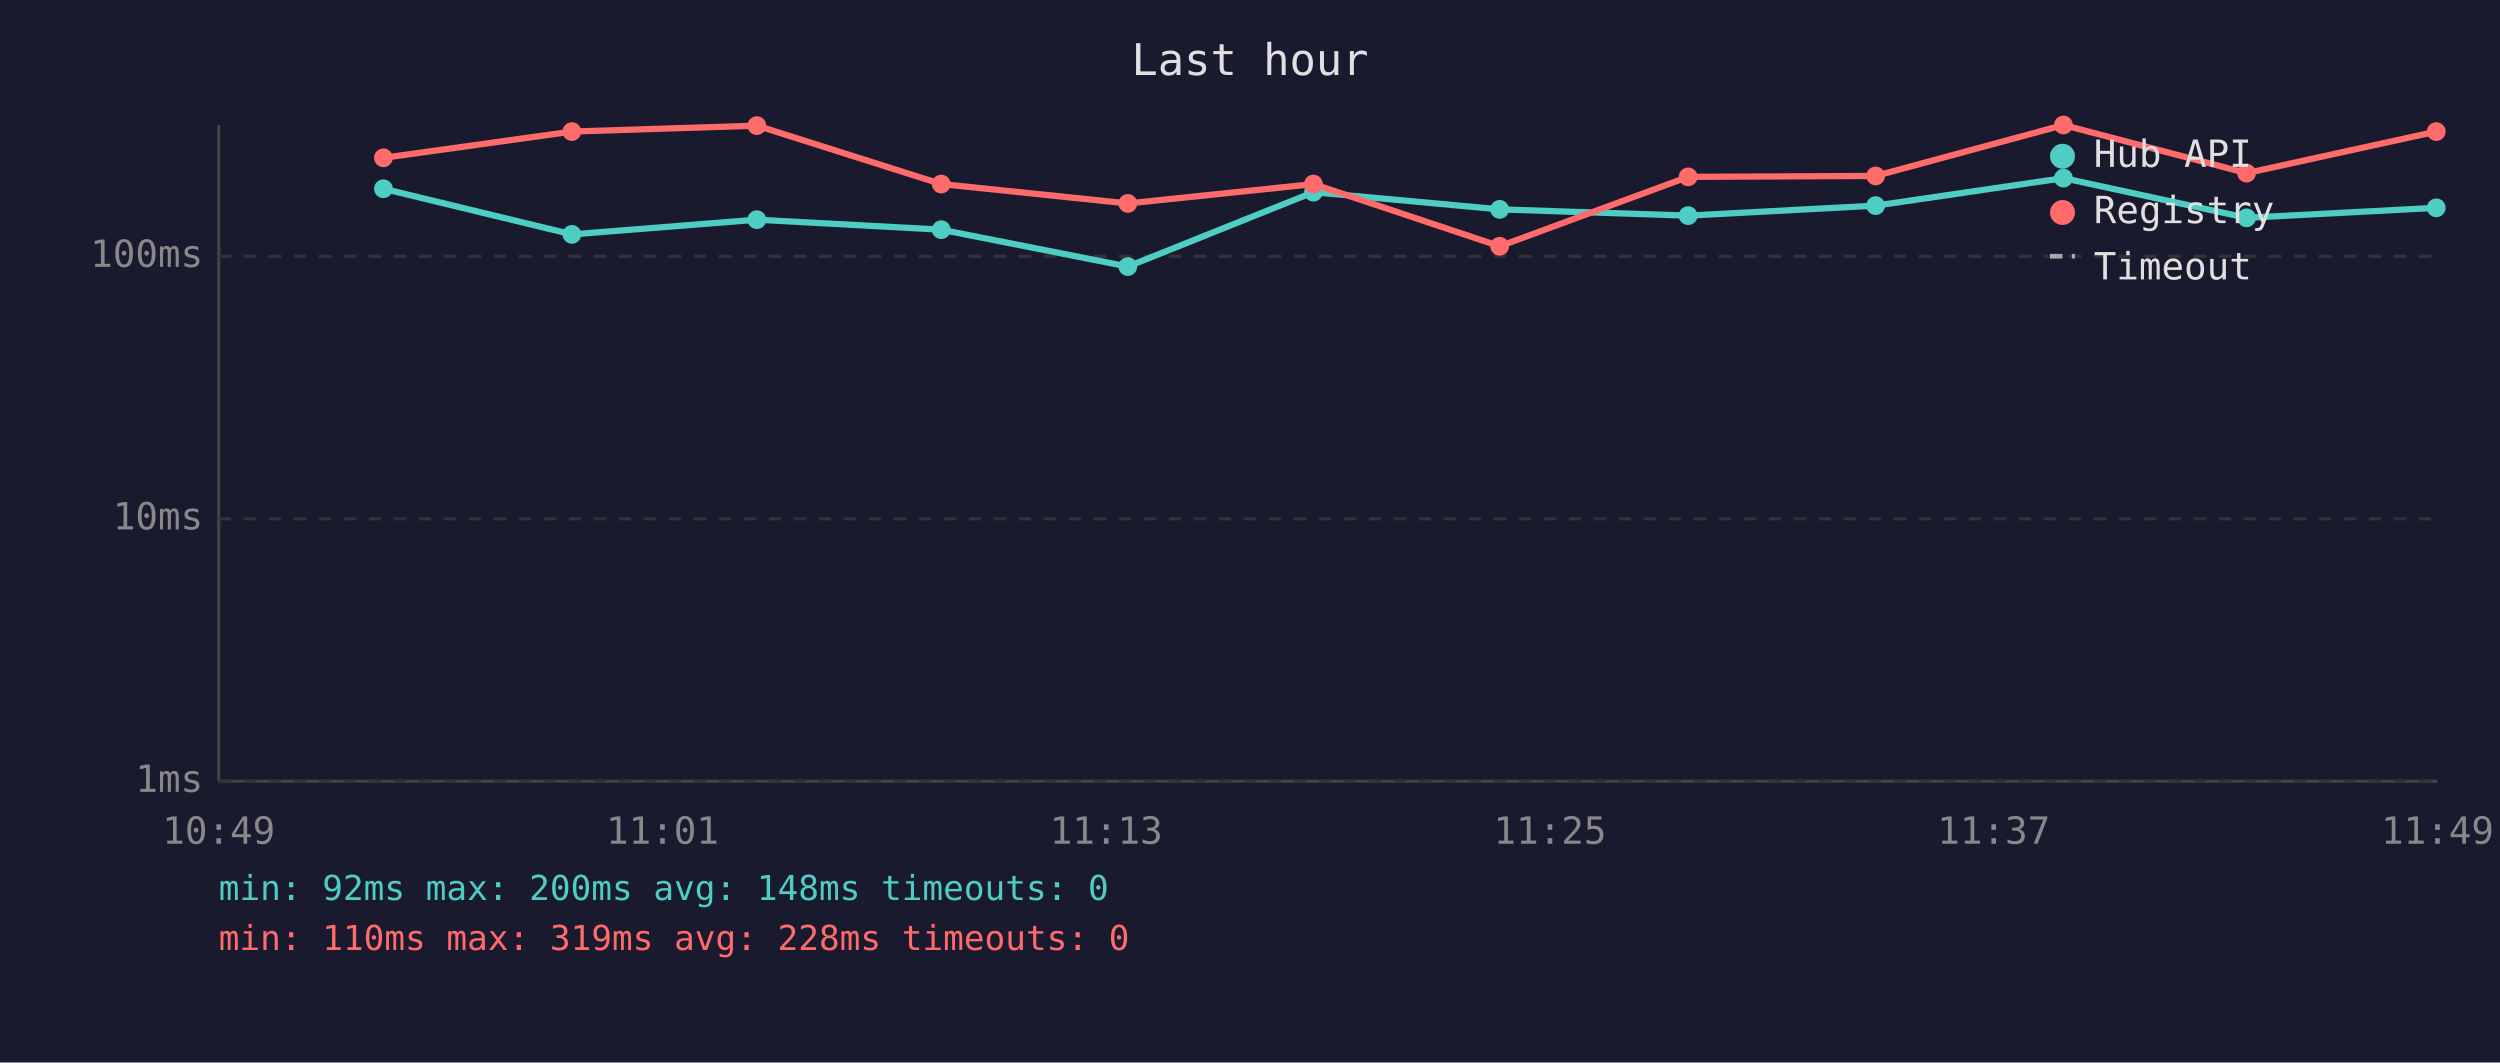
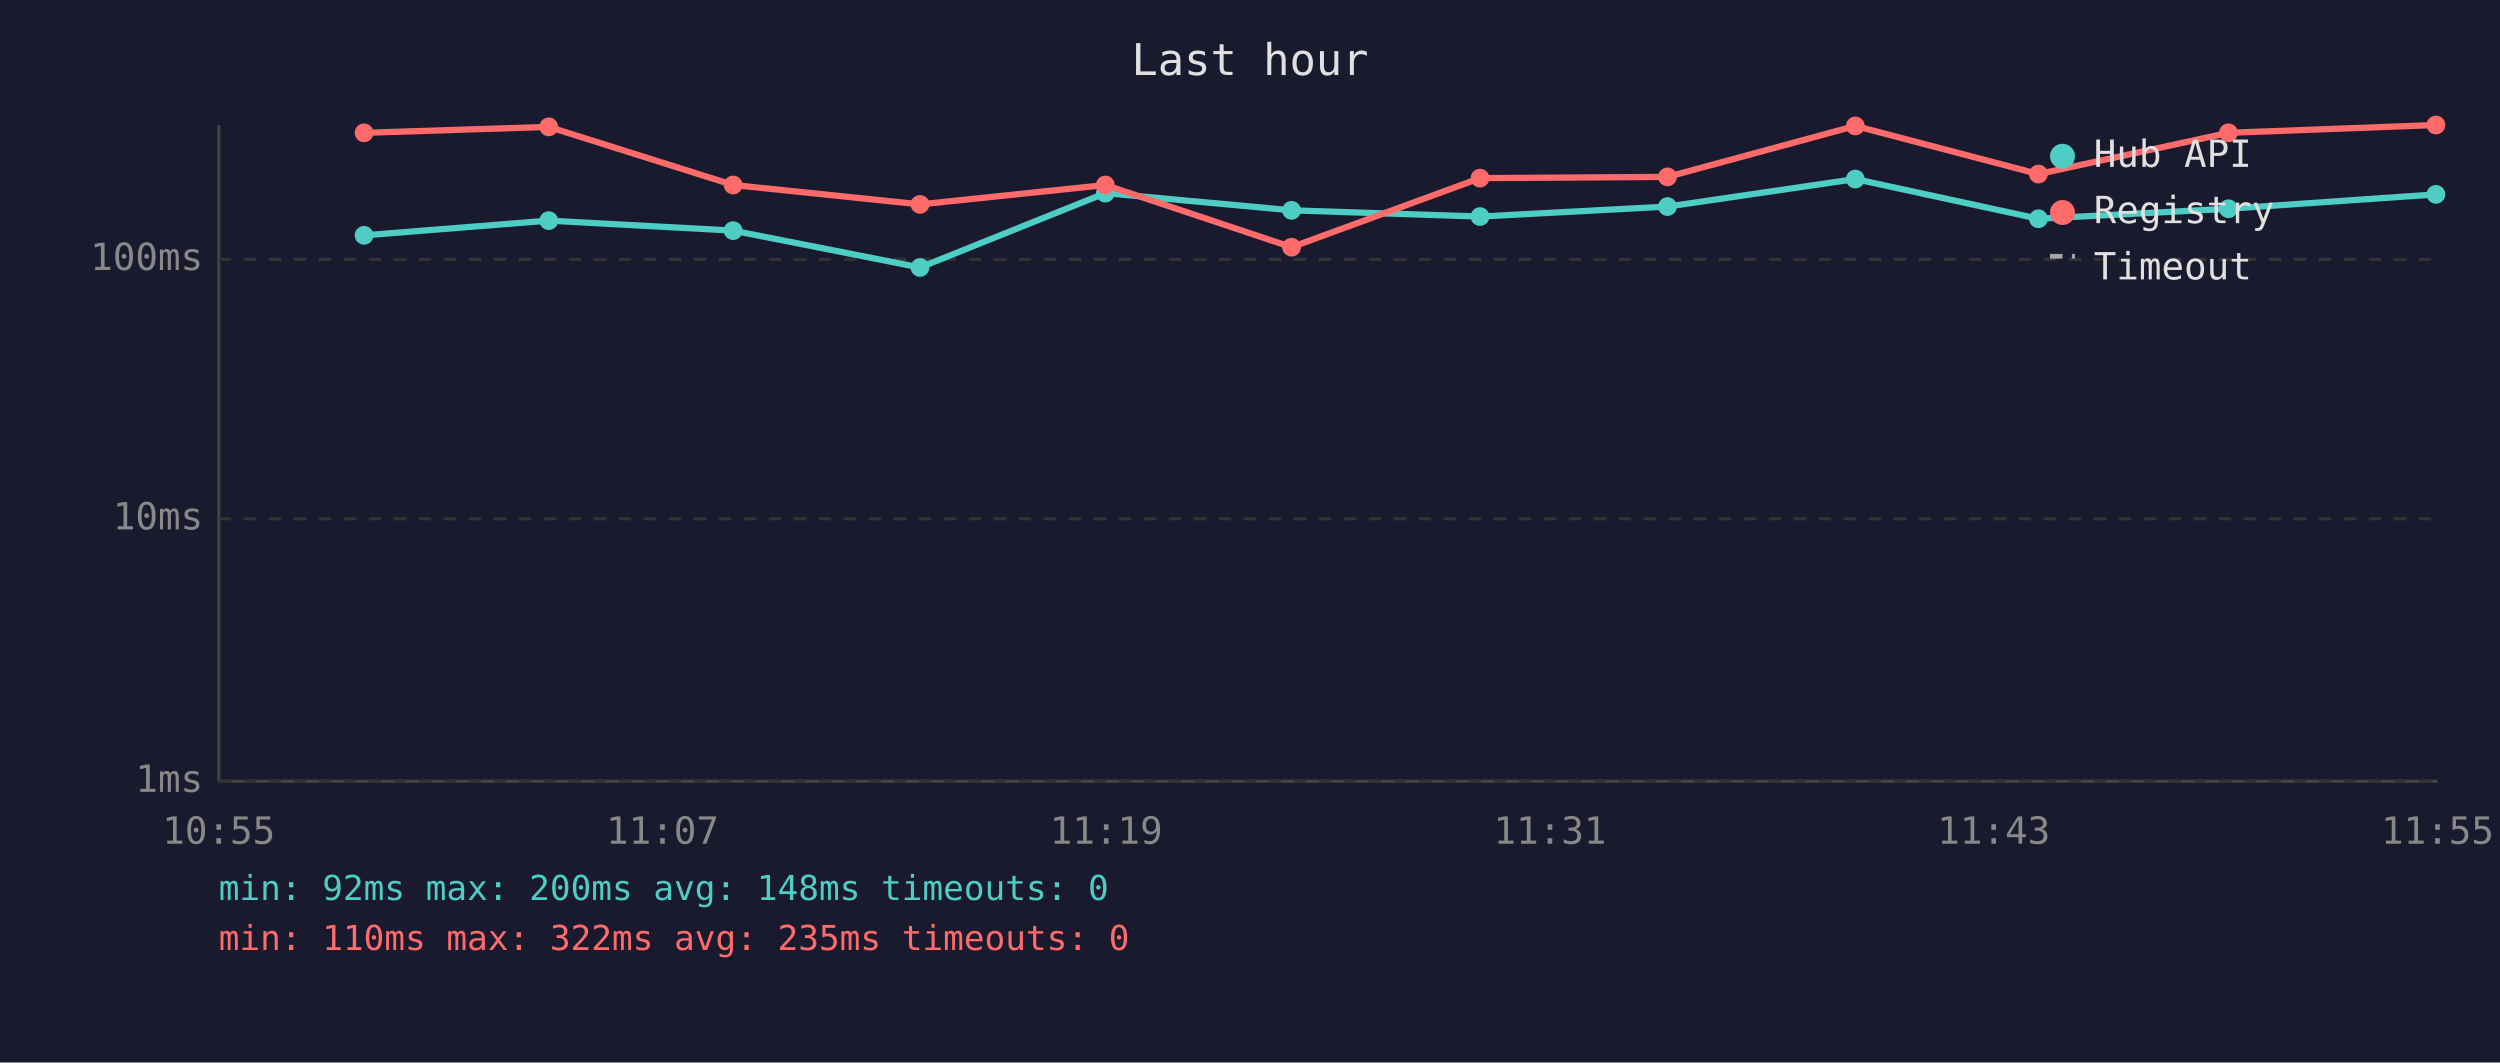
<svg xmlns="http://www.w3.org/2000/svg" viewBox="0 0 800 340" font-family="monospace" font-size="12">
  <rect width="800" height="340" fill="#1a1a2e" />
  <text x="400" y="24" fill="#e0e0e0" font-size="14" text-anchor="middle">Last hour</text>
  <line x1="70" y1="40" x2="70" y2="250" stroke="#444" stroke-width="1" />
  <line x1="70" y1="250" x2="780" y2="250" stroke="#444" stroke-width="1" />
  <line x1="70" y1="250" x2="780" y2="250" stroke="#333" stroke-width="1" stroke-dasharray="4" />
  <text x="65" y="250" fill="#888" text-anchor="end" dominant-baseline="middle">1ms</text>
  <line x1="70" y1="166" x2="780" y2="166" stroke="#333" stroke-width="1" stroke-dasharray="4" />
  <text x="65" y="166" fill="#888" text-anchor="end" dominant-baseline="middle">10ms</text>
-   <line x1="70" y1="82" x2="780" y2="82" stroke="#333" stroke-width="1" stroke-dasharray="4" />
-   <text x="65" y="82" fill="#888" text-anchor="end" dominant-baseline="middle">100ms</text>
-   <text x="70" y="270" fill="#888" text-anchor="middle">10:49</text>
-   <text x="212" y="270" fill="#888" text-anchor="middle">11:01</text>
-   <text x="354" y="270" fill="#888" text-anchor="middle">11:13</text>
-   <text x="496" y="270" fill="#888" text-anchor="middle">11:25</text>
-   <text x="638" y="270" fill="#888" text-anchor="middle">11:37</text>
-   <text x="780" y="270" fill="#888" text-anchor="middle">11:49</text>
-   <polyline points="122.7,60.4 183.0,75.0 242.2,70.3 301.2,73.5 360.9,85.3 420.3,61.5 479.9,67.0 540.2,69.0 600.2,65.8 660.3,57.0 718.9,69.7 779.6,66.5" fill="none" stroke="#4ecdc4" stroke-width="2" opacity="1" />
-   <circle cx="122.7" cy="60.4" r="3" fill="#4ecdc4" />
-   <circle cx="183.0" cy="75.0" r="3" fill="#4ecdc4" />
-   <circle cx="242.2" cy="70.3" r="3" fill="#4ecdc4" />
-   <circle cx="301.2" cy="73.5" r="3" fill="#4ecdc4" />
-   <circle cx="360.9" cy="85.3" r="3" fill="#4ecdc4" />
-   <circle cx="420.3" cy="61.5" r="3" fill="#4ecdc4" />
-   <circle cx="479.9" cy="67.0" r="3" fill="#4ecdc4" />
-   <circle cx="540.2" cy="69.0" r="3" fill="#4ecdc4" />
-   <circle cx="600.2" cy="65.8" r="3" fill="#4ecdc4" />
-   <circle cx="660.3" cy="57.0" r="3" fill="#4ecdc4" />
-   <circle cx="718.9" cy="69.7" r="3" fill="#4ecdc4" />
-   <circle cx="779.6" cy="66.5" r="3" fill="#4ecdc4" />
-   <polyline points="122.7,50.5 183.0,42.1 242.2,40.2 301.2,58.9 360.9,65.1 420.3,58.9 479.9,78.8 540.2,56.6 600.2,56.3 660.3,40.0 718.9,55.4 779.6,42.1" fill="none" stroke="#ff6b6b" stroke-width="2" opacity="1" />
-   <circle cx="122.7" cy="50.5" r="3" fill="#ff6b6b" />
-   <circle cx="183.0" cy="42.1" r="3" fill="#ff6b6b" />
-   <circle cx="242.2" cy="40.2" r="3" fill="#ff6b6b" />
-   <circle cx="301.2" cy="58.9" r="3" fill="#ff6b6b" />
-   <circle cx="360.9" cy="65.1" r="3" fill="#ff6b6b" />
-   <circle cx="420.3" cy="58.9" r="3" fill="#ff6b6b" />
-   <circle cx="479.9" cy="78.8" r="3" fill="#ff6b6b" />
-   <circle cx="540.2" cy="56.6" r="3" fill="#ff6b6b" />
-   <circle cx="600.2" cy="56.3" r="3" fill="#ff6b6b" />
-   <circle cx="660.3" cy="40.0" r="3" fill="#ff6b6b" />
-   <circle cx="718.9" cy="55.4" r="3" fill="#ff6b6b" />
-   <circle cx="779.6" cy="42.1" r="3" fill="#ff6b6b" />
+   <line x1="70" y1="83" x2="780" y2="83" stroke="#333" stroke-width="1" stroke-dasharray="4" />
+   <text x="65" y="83" fill="#888" text-anchor="end" dominant-baseline="middle">100ms</text>
+   <text x="70" y="270" fill="#888" text-anchor="middle">10:55</text>
+   <text x="212" y="270" fill="#888" text-anchor="middle">11:07</text>
+   <text x="354" y="270" fill="#888" text-anchor="middle">11:19</text>
+   <text x="496" y="270" fill="#888" text-anchor="middle">11:31</text>
+   <text x="638" y="270" fill="#888" text-anchor="middle">11:43</text>
+   <text x="780" y="270" fill="#888" text-anchor="middle">11:55</text>
+   <polyline points="116.5,75.3 175.6,70.6 234.6,73.8 294.4,85.6 353.7,61.8 413.3,67.3 473.6,69.3 533.6,66.1 593.7,57.3 652.3,70.0 713.1,66.8 779.5,62.2" fill="none" stroke="#4ecdc4" stroke-width="2" opacity="1" />
+   <circle cx="116.5" cy="75.3" r="3" fill="#4ecdc4" />
+   <circle cx="175.6" cy="70.6" r="3" fill="#4ecdc4" />
+   <circle cx="234.6" cy="73.8" r="3" fill="#4ecdc4" />
+   <circle cx="294.4" cy="85.6" r="3" fill="#4ecdc4" />
+   <circle cx="353.7" cy="61.8" r="3" fill="#4ecdc4" />
+   <circle cx="413.3" cy="67.3" r="3" fill="#4ecdc4" />
+   <circle cx="473.6" cy="69.3" r="3" fill="#4ecdc4" />
+   <circle cx="533.6" cy="66.1" r="3" fill="#4ecdc4" />
+   <circle cx="593.7" cy="57.3" r="3" fill="#4ecdc4" />
+   <circle cx="652.3" cy="70.0" r="3" fill="#4ecdc4" />
+   <circle cx="713.1" cy="66.8" r="3" fill="#4ecdc4" />
+   <circle cx="779.5" cy="62.2" r="3" fill="#4ecdc4" />
+   <polyline points="116.5,42.5 175.6,40.6 234.6,59.2 294.4,65.4 353.7,59.2 413.3,79.1 473.6,57.0 533.6,56.6 593.7,40.3 652.3,55.7 713.1,42.5 779.5,40.0" fill="none" stroke="#ff6b6b" stroke-width="2" opacity="1" />
+   <circle cx="116.5" cy="42.5" r="3" fill="#ff6b6b" />
+   <circle cx="175.6" cy="40.6" r="3" fill="#ff6b6b" />
+   <circle cx="234.6" cy="59.2" r="3" fill="#ff6b6b" />
+   <circle cx="294.4" cy="65.4" r="3" fill="#ff6b6b" />
+   <circle cx="353.7" cy="59.2" r="3" fill="#ff6b6b" />
+   <circle cx="413.3" cy="79.1" r="3" fill="#ff6b6b" />
+   <circle cx="473.6" cy="57.0" r="3" fill="#ff6b6b" />
+   <circle cx="533.6" cy="56.6" r="3" fill="#ff6b6b" />
+   <circle cx="593.7" cy="40.3" r="3" fill="#ff6b6b" />
+   <circle cx="652.3" cy="55.7" r="3" fill="#ff6b6b" />
+   <circle cx="713.1" cy="42.5" r="3" fill="#ff6b6b" />
+   <circle cx="779.5" cy="40.0" r="3" fill="#ff6b6b" />
  <circle cx="660" cy="50" r="4" fill="#4ecdc4" />
  <text x="670" y="50" fill="#e0e0e0" dominant-baseline="middle">Hub API</text>
  <circle cx="660" cy="68" r="4" fill="#ff6b6b" />
  <text x="670" y="68" fill="#e0e0e0" dominant-baseline="middle">Registry</text>
  <line x1="656" y1="82" x2="664" y2="82" stroke="#e0e0e0" stroke-width="1.5" stroke-dasharray="4,3" opacity="0.7" />
  <text x="670" y="86" fill="#e0e0e0" dominant-baseline="middle">Timeout</text>
  <text x="70" y="288" fill="#4ecdc4" font-size="11">min: 92ms  max: 200ms  avg: 148ms  timeouts: 0</text>
-   <text x="70" y="304" fill="#ff6b6b" font-size="11">min: 110ms  max: 319ms  avg: 228ms  timeouts: 0</text>
+   <text x="70" y="304" fill="#ff6b6b" font-size="11">min: 110ms  max: 322ms  avg: 235ms  timeouts: 0</text>
</svg>
